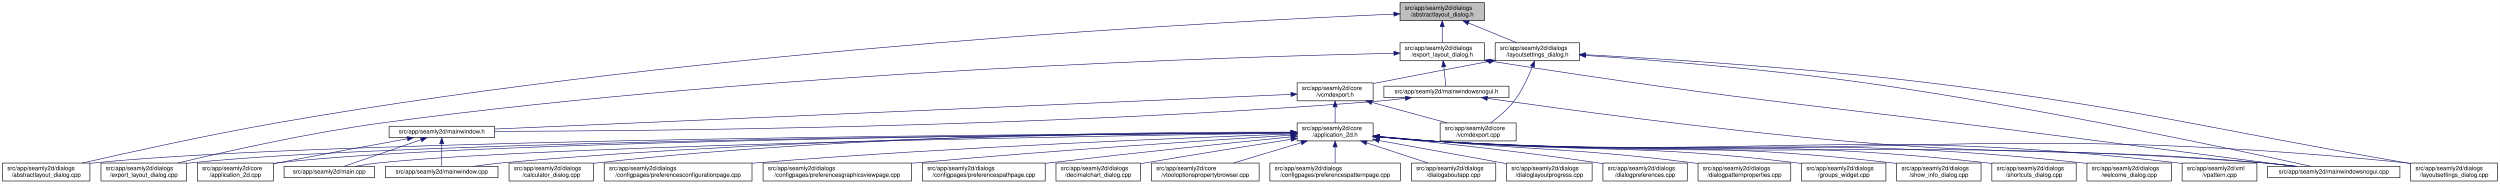
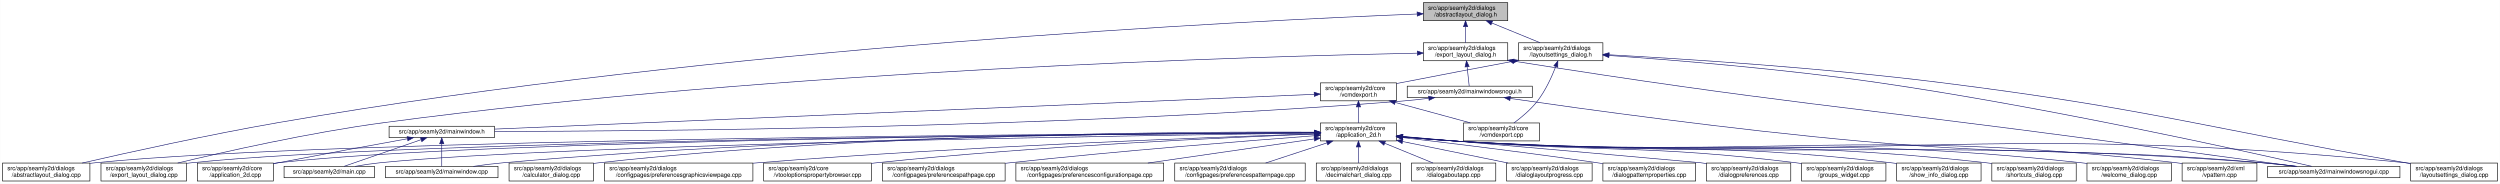
<svg xmlns="http://www.w3.org/2000/svg" xmlns:xlink="http://www.w3.org/1999/xlink" width="4178pt" height="307pt" viewBox="0.00 0.00 4177.50 307.00">
  <g id="graph0" class="graph" transform="scale(1 1) rotate(0) translate(4 303)">
    <polygon fill="white" stroke="transparent" points="-4,4 -4,-303 4173.5,-303 4173.5,4 -4,4" />
    <g id="node1" class="node">
      <g id="a_node1">
        <a xlink:title=" ">
-           <polygon fill="#bfbfbf" stroke="black" points="2335.5,-268.5 2335.5,-298.5 2476.5,-298.5 2476.5,-268.5 2335.5,-268.5" />
-           <text text-anchor="start" x="2343.5" y="-286.5" font-family="Helvetica,sans-Serif" font-size="10.00">src/app/seamly2d/dialogs</text>
-           <text text-anchor="middle" x="2406" y="-275.5" font-family="Helvetica,sans-Serif" font-size="10.00">/abstractlayout_dialog.h</text>
+           <polygon fill="#bfbfbf" stroke="black" points="2374.5,-268.5 2374.5,-298.5 2515.5,-298.5 2515.5,-268.5 2374.5,-268.5" />
+           <text text-anchor="start" x="2382.5" y="-286.5" font-family="Helvetica,sans-Serif" font-size="10.00">src/app/seamly2d/dialogs</text>
+           <text text-anchor="middle" x="2445" y="-275.5" font-family="Helvetica,sans-Serif" font-size="10.00">/abstractlayout_dialog.h</text>
        </a>
      </g>
    </g>
    <g id="node2" class="node">
      <g id="a_node2">
        <a xlink:href="../../dd/db4/abstractlayout__dialog_8cpp.html" target="_top" xlink:title=" ">
          <polygon fill="white" stroke="black" points="0,-0.5 0,-30.5 146,-30.5 146,-0.5 0,-0.5" />
          <text text-anchor="start" x="8" y="-18.5" font-family="Helvetica,sans-Serif" font-size="10.00">src/app/seamly2d/dialogs</text>
          <text text-anchor="middle" x="73" y="-7.5" font-family="Helvetica,sans-Serif" font-size="10.00">/abstractlayout_dialog.cpp</text>
        </a>
      </g>
    </g>
    <g id="edge1" class="edge">
-       <path fill="none" stroke="midnightblue" d="M2325.2,-279.38C2057.62,-268.06 1176.65,-223.11 460,-98 343.66,-77.69 208.96,-47.88 133.08,-30.51" />
-       <polygon fill="midnightblue" stroke="midnightblue" points="2325.08,-282.87 2335.22,-279.8 2325.37,-275.88 2325.08,-282.87" />
+       <path fill="none" stroke="midnightblue" d="M2363.99,-279.57C2092.74,-268.79 1192.27,-225.1 460,-98 343.64,-77.8 208.94,-47.96 133.07,-30.54" />
+       <polygon fill="midnightblue" stroke="midnightblue" points="2364.01,-283.08 2374.14,-279.97 2364.29,-276.08 2364.01,-283.08" />
    </g>
    <g id="node3" class="node">
      <g id="a_node3">
        <a xlink:href="../../d1/d8e/export__layout__dialog_8h.html" target="_top" xlink:title=" ">
-           <polygon fill="white" stroke="black" points="2335.5,-201.5 2335.5,-231.5 2476.5,-231.5 2476.5,-201.5 2335.5,-201.5" />
-           <text text-anchor="start" x="2343.5" y="-219.5" font-family="Helvetica,sans-Serif" font-size="10.00">src/app/seamly2d/dialogs</text>
-           <text text-anchor="middle" x="2406" y="-208.5" font-family="Helvetica,sans-Serif" font-size="10.00">/export_layout_dialog.h</text>
+           <polygon fill="white" stroke="black" points="2374.5,-201.5 2374.5,-231.5 2515.5,-231.5 2515.5,-201.5 2374.5,-201.5" />
+           <text text-anchor="start" x="2382.5" y="-219.5" font-family="Helvetica,sans-Serif" font-size="10.00">src/app/seamly2d/dialogs</text>
+           <text text-anchor="middle" x="2445" y="-208.5" font-family="Helvetica,sans-Serif" font-size="10.00">/export_layout_dialog.h</text>
        </a>
      </g>
    </g>
    <g id="edge2" class="edge">
-       <path fill="none" stroke="midnightblue" d="M2406,-258.11C2406,-249.15 2406,-239.32 2406,-231.58" />
-       <polygon fill="midnightblue" stroke="midnightblue" points="2402.5,-258.4 2406,-268.4 2409.5,-258.4 2402.5,-258.4" />
+       <path fill="none" stroke="midnightblue" d="M2445,-258.11C2445,-249.15 2445,-239.32 2445,-231.58" />
+       <polygon fill="midnightblue" stroke="midnightblue" points="2441.5,-258.4 2445,-268.4 2448.5,-258.4 2441.5,-258.4" />
    </g>
    <g id="node11" class="node">
      <g id="a_node11">
        <a xlink:href="../../d3/dd8/layoutsettings__dialog_8h.html" target="_top" xlink:title=" ">
-           <polygon fill="white" stroke="black" points="2494.5,-201.5 2494.5,-231.5 2635.5,-231.5 2635.5,-201.5 2494.5,-201.5" />
-           <text text-anchor="start" x="2502.5" y="-219.5" font-family="Helvetica,sans-Serif" font-size="10.00">src/app/seamly2d/dialogs</text>
-           <text text-anchor="middle" x="2565" y="-208.5" font-family="Helvetica,sans-Serif" font-size="10.00">/layoutsettings_dialog.h</text>
+           <polygon fill="white" stroke="black" points="2533.5,-201.5 2533.5,-231.5 2674.5,-231.5 2674.5,-201.5 2533.5,-201.5" />
+           <text text-anchor="start" x="2541.5" y="-219.5" font-family="Helvetica,sans-Serif" font-size="10.00">src/app/seamly2d/dialogs</text>
+           <text text-anchor="middle" x="2604" y="-208.5" font-family="Helvetica,sans-Serif" font-size="10.00">/layoutsettings_dialog.h</text>
        </a>
      </g>
    </g>
    <g id="edge11" class="edge">
-       <path fill="none" stroke="midnightblue" d="M2449.92,-264.54C2475.37,-254.14 2506.93,-241.24 2530.57,-231.58" />
-       <polygon fill="midnightblue" stroke="midnightblue" points="2448.43,-261.37 2440.5,-268.4 2451.08,-267.85 2448.43,-261.37" />
+       <path fill="none" stroke="midnightblue" d="M2488.92,-264.54C2514.37,-254.14 2545.93,-241.24 2569.57,-231.58" />
+       <polygon fill="midnightblue" stroke="midnightblue" points="2487.43,-261.37 2479.5,-268.4 2490.08,-267.85 2487.43,-261.37" />
    </g>
    <g id="node4" class="node">
      <g id="a_node4">
        <a xlink:href="../../dd/d54/export__layout__dialog_8cpp.html" target="_top" xlink:title=" ">
          <polygon fill="white" stroke="black" points="164.5,-0.5 164.5,-30.5 307.5,-30.5 307.5,-0.5 164.5,-0.5" />
          <text text-anchor="start" x="172.5" y="-18.5" font-family="Helvetica,sans-Serif" font-size="10.00">src/app/seamly2d/dialogs</text>
          <text text-anchor="middle" x="236" y="-7.5" font-family="Helvetica,sans-Serif" font-size="10.00">/export_layout_dialog.cpp</text>
        </a>
      </g>
    </g>
    <g id="edge3" class="edge">
-       <path fill="none" stroke="midnightblue" d="M2325.16,-213.99C2073.84,-208.46 1284.29,-184.88 637,-98 513.08,-81.37 370.01,-49.08 292.7,-30.53" />
-       <polygon fill="midnightblue" stroke="midnightblue" points="2325.22,-217.49 2335.3,-214.21 2325.38,-210.49 2325.22,-217.49" />
+       <path fill="none" stroke="midnightblue" d="M2364.16,-214.15C2109.27,-209.06 1300.1,-186.52 637,-98 513.07,-81.46 370.01,-49.14 292.7,-30.56" />
+       <polygon fill="midnightblue" stroke="midnightblue" points="2364.37,-217.65 2374.44,-214.35 2364.51,-210.65 2364.37,-217.65" />
    </g>
    <g id="node5" class="node">
      <g id="a_node5">
        <a xlink:href="../../d1/d82/mainwindowsnogui_8h.html" target="_top" xlink:title=" ">
-           <polygon fill="white" stroke="black" points="2308.5,-140 2308.5,-159 2517.5,-159 2517.5,-140 2308.5,-140" />
-           <text text-anchor="middle" x="2413" y="-147" font-family="Helvetica,sans-Serif" font-size="10.00">src/app/seamly2d/mainwindowsnogui.h</text>
+           <polygon fill="white" stroke="black" points="2347.5,-140 2347.5,-159 2556.5,-159 2556.5,-140 2347.5,-140" />
+           <text text-anchor="middle" x="2452" y="-147" font-family="Helvetica,sans-Serif" font-size="10.00">src/app/seamly2d/mainwindowsnogui.h</text>
        </a>
      </g>
    </g>
    <g id="edge4" class="edge">
-       <path fill="none" stroke="midnightblue" d="M2408.61,-191.25C2409.82,-180.02 2411.18,-167.38 2412.06,-159.19" />
-       <polygon fill="midnightblue" stroke="midnightblue" points="2405.11,-191.08 2407.52,-201.4 2412.07,-191.83 2405.11,-191.08" />
+       <path fill="none" stroke="midnightblue" d="M2447.61,-191.25C2448.82,-180.02 2450.18,-167.38 2451.06,-159.19" />
+       <polygon fill="midnightblue" stroke="midnightblue" points="2444.11,-191.08 2446.52,-201.4 2451.07,-191.83 2444.11,-191.08" />
    </g>
    <g id="node10" class="node">
      <g id="a_node10">
        <a xlink:href="../../d8/de8/mainwindowsnogui_8cpp.html" target="_top" xlink:title=" ">
          <polygon fill="white" stroke="black" points="3785.5,-6 3785.5,-25 4006.5,-25 4006.5,-6 3785.5,-6" />
          <text text-anchor="middle" x="3896" y="-13" font-family="Helvetica,sans-Serif" font-size="10.00">src/app/seamly2d/mainwindowsnogui.cpp</text>
        </a>
      </g>
    </g>
    <g id="edge10" class="edge">
-       <path fill="none" stroke="midnightblue" d="M2486.67,-200.78C2938.81,-129.83 3055.49,-125.73 3506,-67 3619.74,-52.17 3752.15,-35.06 3829.75,-25.04" />
-       <polygon fill="midnightblue" stroke="midnightblue" points="2485.94,-197.35 2476.6,-202.36 2487.03,-204.26 2485.94,-197.35" />
+       <path fill="none" stroke="midnightblue" d="M2525.74,-200.76C2965.95,-130.89 3079.53,-125.84 3518,-67 3628.41,-52.18 3756.96,-35.03 3832.12,-25.01" />
+       <polygon fill="midnightblue" stroke="midnightblue" points="2524.93,-197.34 2515.61,-202.37 2526.03,-204.26 2524.93,-197.34" />
    </g>
    <g id="node6" class="node">
      <g id="a_node6">
        <a xlink:href="../../d9/d53/mainwindow_8h.html" target="_top" xlink:title=" ">
          <polygon fill="white" stroke="black" points="646,-73 646,-92 822,-92 822,-73 646,-73" />
          <text text-anchor="middle" x="734" y="-80" font-family="Helvetica,sans-Serif" font-size="10.00">src/app/seamly2d/mainwindow.h</text>
        </a>
      </g>
    </g>
    <g id="edge5" class="edge">
-       <path fill="none" stroke="midnightblue" d="M2344.35,-138.7C2329.43,-136.87 2313.7,-135.17 2299,-134 1738.06,-89.38 1061.03,-83.9 822.41,-83.44" />
-       <polygon fill="midnightblue" stroke="midnightblue" points="2344.17,-142.21 2354.53,-139.99 2345.05,-135.27 2344.17,-142.21" />
+       <path fill="none" stroke="midnightblue" d="M2383.35,-138.7C2368.43,-136.87 2352.71,-135.16 2338,-134 1761.34,-88.35 1064.99,-83.53 822.41,-83.34" />
+       <polygon fill="midnightblue" stroke="midnightblue" points="2383.17,-142.2 2393.53,-139.98 2384.05,-135.26 2383.17,-142.2" />
    </g>
    <g id="edge9" class="edge">
-       <path fill="none" stroke="midnightblue" d="M2481.59,-138.53C2602.44,-121.32 2861.31,-86.07 3081,-67 3389.14,-40.25 3467.84,-57.57 3776,-31 3794.29,-29.42 3814.1,-27.23 3832.25,-25.03" />
-       <polygon fill="midnightblue" stroke="midnightblue" points="2480.79,-135.11 2471.38,-139.99 2481.78,-142.04 2480.79,-135.11" />
+       <path fill="none" stroke="midnightblue" d="M2519.61,-138.48C2638.11,-121.28 2891.16,-86.13 3106,-67 3403.03,-40.55 3478.92,-56.9 3776,-31 3794.29,-29.41 3814.1,-27.21 3832.25,-25" />
+       <polygon fill="midnightblue" stroke="midnightblue" points="2518.99,-135.04 2509.59,-139.94 2519.99,-141.96 2518.99,-135.04" />
    </g>
    <g id="node7" class="node">
      <g id="a_node7">
        <a xlink:href="../../df/d3e/application__2d_8cpp.html" target="_top" xlink:title=" ">
          <polygon fill="white" stroke="black" points="325.5,-0.5 325.5,-30.5 452.5,-30.5 452.5,-0.5 325.5,-0.5" />
          <text text-anchor="start" x="333.5" y="-18.5" font-family="Helvetica,sans-Serif" font-size="10.00">src/app/seamly2d/core</text>
          <text text-anchor="middle" x="389" y="-7.5" font-family="Helvetica,sans-Serif" font-size="10.00">/application_2d.cpp</text>
        </a>
      </g>
    </g>
    <g id="edge6" class="edge">
      <path fill="none" stroke="midnightblue" d="M676.66,-71.16C621.38,-61.14 535.4,-45.37 461,-31 458.25,-30.47 455.43,-29.92 452.59,-29.36" />
      <polygon fill="midnightblue" stroke="midnightblue" points="676.15,-74.63 686.61,-72.97 677.4,-67.74 676.15,-74.63" />
    </g>
    <g id="node8" class="node">
      <g id="a_node8">
        <a xlink:href="../../dc/d14/app_2seamly2d_2main_8cpp.html" target="_top" xlink:title=" ">
          <polygon fill="white" stroke="black" points="470.5,-6 470.5,-25 621.5,-25 621.5,-6 470.5,-6" />
          <text text-anchor="middle" x="546" y="-13" font-family="Helvetica,sans-Serif" font-size="10.00">src/app/seamly2d/main.cpp</text>
        </a>
      </g>
    </g>
    <g id="edge7" class="edge">
      <path fill="none" stroke="midnightblue" d="M699.11,-69.44C661.81,-56.54 603.63,-36.42 570.77,-25.06" />
      <polygon fill="midnightblue" stroke="midnightblue" points="698.44,-72.91 709.04,-72.87 700.73,-66.29 698.44,-72.91" />
    </g>
    <g id="node9" class="node">
      <g id="a_node9">
        <a xlink:href="../../d8/dd9/mainwindow_8cpp.html" target="_top" xlink:title=" ">
          <polygon fill="white" stroke="black" points="640,-6 640,-25 828,-25 828,-6 640,-6" />
          <text text-anchor="middle" x="734" y="-13" font-family="Helvetica,sans-Serif" font-size="10.00">src/app/seamly2d/mainwindow.cpp</text>
        </a>
      </g>
    </g>
    <g id="edge8" class="edge">
      <path fill="none" stroke="midnightblue" d="M734,-62.54C734,-50.17 734,-34.62 734,-25.13" />
      <polygon fill="midnightblue" stroke="midnightblue" points="730.5,-62.73 734,-72.73 737.5,-62.73 730.5,-62.73" />
    </g>
    <g id="edge41" class="edge">
-       <path fill="none" stroke="midnightblue" d="M2645.69,-210.39C2752.15,-203.1 2945.21,-188 3109,-165 3398.84,-124.29 3744.14,-50.13 3857.72,-25.05" />
-       <polygon fill="midnightblue" stroke="midnightblue" points="2645.41,-206.9 2635.67,-211.07 2645.88,-213.88 2645.41,-206.9" />
+       <path fill="none" stroke="midnightblue" d="M2684.69,-210.27C2788.84,-202.95 2975.53,-187.94 3134,-165 3414.79,-124.36 3749.02,-50.15 3858.95,-25.05" />
+       <polygon fill="midnightblue" stroke="midnightblue" points="2684.29,-206.79 2674.56,-210.97 2684.78,-213.77 2684.29,-206.79" />
    </g>
    <g id="node12" class="node">
      <g id="a_node12">
        <a xlink:href="../../dd/d57/vcmdexport_8h.html" target="_top" xlink:title=" ">
-           <polygon fill="white" stroke="black" points="2163.5,-134.5 2163.5,-164.5 2290.5,-164.5 2290.5,-134.5 2163.5,-134.5" />
-           <text text-anchor="start" x="2171.5" y="-152.5" font-family="Helvetica,sans-Serif" font-size="10.00">src/app/seamly2d/core</text>
-           <text text-anchor="middle" x="2227" y="-141.5" font-family="Helvetica,sans-Serif" font-size="10.00">/vcmdexport.h</text>
+           <polygon fill="white" stroke="black" points="2202.5,-134.5 2202.5,-164.5 2329.5,-164.5 2329.5,-134.5 2202.5,-134.5" />
+           <text text-anchor="start" x="2210.5" y="-152.5" font-family="Helvetica,sans-Serif" font-size="10.00">src/app/seamly2d/core</text>
+           <text text-anchor="middle" x="2266" y="-141.5" font-family="Helvetica,sans-Serif" font-size="10.00">/vcmdexport.h</text>
        </a>
      </g>
    </g>
    <g id="edge12" class="edge">
-       <path fill="none" stroke="midnightblue" d="M2484.42,-200.44C2431.65,-190.52 2361.19,-177.17 2299,-165 2296.25,-164.46 2293.44,-163.91 2290.6,-163.35" />
-       <polygon fill="midnightblue" stroke="midnightblue" points="2483.92,-203.91 2494.39,-202.32 2485.21,-197.03 2483.92,-203.91" />
-     </g>
-     <g id="node26" class="node">
-       <g id="a_node26">
+       <path fill="none" stroke="midnightblue" d="M2523.42,-200.44C2470.65,-190.52 2400.19,-177.17 2338,-165 2335.25,-164.46 2332.44,-163.91 2329.6,-163.35" />
+       <polygon fill="midnightblue" stroke="midnightblue" points="2522.92,-203.91 2533.39,-202.32 2524.21,-197.03 2522.92,-203.91" />
+     </g>
+     <g id="node25" class="node">
+       <g id="a_node25">
        <a xlink:href="../../d0/dfa/layoutsettings__dialog_8cpp.html" target="_top" xlink:title=" ">
          <polygon fill="white" stroke="black" points="4024.5,-0.5 4024.5,-30.5 4169.5,-30.5 4169.5,-0.5 4024.5,-0.5" />
          <text text-anchor="start" x="4032.5" y="-18.5" font-family="Helvetica,sans-Serif" font-size="10.00">src/app/seamly2d/dialogs</text>
          <text text-anchor="middle" x="4097" y="-7.5" font-family="Helvetica,sans-Serif" font-size="10.00">/layoutsettings_dialog.cpp</text>
        </a>
      </g>
    </g>
    <g id="edge40" class="edge">
-       <path fill="none" stroke="midnightblue" d="M2645.63,-211.55C2768.87,-204.98 3011.34,-190.03 3216,-165 3573.84,-121.24 3660.78,-92.54 4016,-31 4018.67,-30.54 4021.4,-30.06 4024.15,-29.58" />
-       <polygon fill="midnightblue" stroke="midnightblue" points="2645.33,-208.06 2635.53,-212.08 2645.7,-215.05 2645.33,-208.06" />
+       <path fill="none" stroke="midnightblue" d="M2684.97,-211.44C2805.89,-204.83 3040.69,-189.93 3239,-165 3586.69,-121.29 3670.86,-91.65 4016,-31 4018.67,-30.53 4021.4,-30.05 4024.15,-29.56" />
+       <polygon fill="midnightblue" stroke="midnightblue" points="2684.49,-207.96 2674.69,-211.99 2684.86,-214.95 2684.49,-207.96" />
    </g>
    <g id="node31" class="node">
      <g id="a_node31">
        <a xlink:href="../../df/d9b/vcmdexport_8cpp.html" target="_top" xlink:title=" ">
-           <polygon fill="white" stroke="black" points="2402.5,-67.5 2402.5,-97.5 2529.5,-97.5 2529.5,-67.5 2402.5,-67.5" />
-           <text text-anchor="start" x="2410.5" y="-85.5" font-family="Helvetica,sans-Serif" font-size="10.00">src/app/seamly2d/core</text>
-           <text text-anchor="middle" x="2466" y="-74.5" font-family="Helvetica,sans-Serif" font-size="10.00">/vcmdexport.cpp</text>
+           <polygon fill="white" stroke="black" points="2441.5,-67.5 2441.5,-97.5 2568.5,-97.5 2568.5,-67.5 2441.5,-67.5" />
+           <text text-anchor="start" x="2449.5" y="-85.5" font-family="Helvetica,sans-Serif" font-size="10.00">src/app/seamly2d/core</text>
+           <text text-anchor="middle" x="2505" y="-74.5" font-family="Helvetica,sans-Serif" font-size="10.00">/vcmdexport.cpp</text>
        </a>
      </g>
    </g>
    <g id="edge39" class="edge">
-       <path fill="none" stroke="midnightblue" d="M2556.63,-191.45C2549.96,-174.37 2539.52,-151.46 2526,-134 2515,-119.79 2499.39,-106.81 2486.85,-97.56" />
-       <polygon fill="midnightblue" stroke="midnightblue" points="2553.5,-193.08 2560.28,-201.23 2560.06,-190.63 2553.5,-193.08" />
+       <path fill="none" stroke="midnightblue" d="M2595.63,-191.45C2588.96,-174.37 2578.52,-151.46 2565,-134 2554,-119.79 2538.39,-106.81 2525.85,-97.56" />
+       <polygon fill="midnightblue" stroke="midnightblue" points="2592.5,-193.08 2599.28,-201.23 2599.06,-190.63 2592.5,-193.08" />
    </g>
    <g id="edge38" class="edge">
-       <path fill="none" stroke="midnightblue" d="M2153.28,-145.29C1903.9,-134.43 1092.39,-99.1 822.33,-87.35" />
-       <polygon fill="midnightblue" stroke="midnightblue" points="2153.18,-148.79 2163.33,-145.73 2153.49,-141.8 2153.18,-148.79" />
+       <path fill="none" stroke="midnightblue" d="M2191.87,-145.35C1937.08,-134.54 1097.9,-98.94 822.45,-87.25" />
+       <polygon fill="midnightblue" stroke="midnightblue" points="2191.98,-148.86 2202.12,-145.79 2192.28,-141.87 2191.98,-148.86" />
    </g>
    <g id="node13" class="node">
      <g id="a_node13">
        <a xlink:href="../../d7/d61/application__2d_8h.html" target="_top" xlink:title=" ">
-           <polygon fill="white" stroke="black" points="2163.5,-67.5 2163.5,-97.5 2290.5,-97.5 2290.5,-67.5 2163.5,-67.5" />
-           <text text-anchor="start" x="2171.5" y="-85.5" font-family="Helvetica,sans-Serif" font-size="10.00">src/app/seamly2d/core</text>
-           <text text-anchor="middle" x="2227" y="-74.5" font-family="Helvetica,sans-Serif" font-size="10.00">/application_2d.h</text>
+           <polygon fill="white" stroke="black" points="2202.5,-67.5 2202.5,-97.5 2329.5,-97.5 2329.5,-67.5 2202.5,-67.5" />
+           <text text-anchor="start" x="2210.5" y="-85.5" font-family="Helvetica,sans-Serif" font-size="10.00">src/app/seamly2d/core</text>
+           <text text-anchor="middle" x="2266" y="-74.5" font-family="Helvetica,sans-Serif" font-size="10.00">/application_2d.h</text>
        </a>
      </g>
    </g>
    <g id="edge13" class="edge">
-       <path fill="none" stroke="midnightblue" d="M2227,-124.11C2227,-115.15 2227,-105.32 2227,-97.58" />
-       <polygon fill="midnightblue" stroke="midnightblue" points="2223.5,-124.4 2227,-134.4 2230.5,-124.4 2223.5,-124.4" />
+       <path fill="none" stroke="midnightblue" d="M2266,-124.11C2266,-115.15 2266,-105.32 2266,-97.58" />
+       <polygon fill="midnightblue" stroke="midnightblue" points="2262.5,-124.4 2266,-134.4 2269.5,-124.4 2262.5,-124.4" />
    </g>
    <g id="edge37" class="edge">
-       <path fill="none" stroke="midnightblue" d="M2288.22,-131.85C2327.19,-121.25 2377.1,-107.68 2414.12,-97.61" />
-       <polygon fill="midnightblue" stroke="midnightblue" points="2287.3,-128.47 2278.57,-134.48 2289.13,-135.23 2287.3,-128.47" />
+       <path fill="none" stroke="midnightblue" d="M2327.22,-131.85C2366.19,-121.25 2416.1,-107.68 2453.12,-97.61" />
+       <polygon fill="midnightblue" stroke="midnightblue" points="2326.3,-128.47 2317.57,-134.48 2328.13,-135.23 2326.3,-128.47" />
+     </g>
+     <g id="edge15" class="edge">
+       <path fill="none" stroke="midnightblue" d="M2192.06,-81.23C1866.93,-79.82 562.55,-71.67 155,-31 152.12,-30.71 149.19,-30.38 146.24,-30.02" />
+       <polygon fill="midnightblue" stroke="midnightblue" points="2192.28,-84.73 2202.3,-81.27 2192.31,-77.73 2192.28,-84.73" />
+     </g>
+     <g id="edge27" class="edge">
+       <path fill="none" stroke="midnightblue" d="M2192.16,-81.1C1882.85,-79.21 690.1,-69.52 316,-31 313.33,-30.73 310.62,-30.41 307.88,-30.07" />
+       <polygon fill="midnightblue" stroke="midnightblue" points="2192.34,-84.61 2202.36,-81.17 2192.38,-77.61 2192.34,-84.61" />
    </g>
    <g id="edge14" class="edge">
-       <path fill="none" stroke="midnightblue" d="M2153.36,-81.19C1832.47,-79.63 554.58,-70.97 155,-31 152.12,-30.71 149.19,-30.38 146.24,-30.01" />
-       <polygon fill="midnightblue" stroke="midnightblue" points="2153.45,-84.69 2163.47,-81.24 2153.49,-77.69 2153.45,-84.69" />
-     </g>
-     <g id="edge27" class="edge">
-       <path fill="none" stroke="midnightblue" d="M2153.11,-81.06C1847.61,-79 682,-68.78 316,-31 313.33,-30.72 310.62,-30.41 307.88,-30.06" />
-       <polygon fill="midnightblue" stroke="midnightblue" points="2153.17,-84.56 2163.19,-81.13 2153.21,-77.56 2153.17,-84.56" />
-     </g>
-     <g id="edge23" class="edge">
-       <path fill="none" stroke="midnightblue" d="M2153.04,-81.06C1862.2,-79.08 796.64,-69.31 461,-31 458.21,-30.68 455.37,-30.31 452.51,-29.9" />
-       <polygon fill="midnightblue" stroke="midnightblue" points="2153.45,-84.57 2163.47,-81.13 2153.49,-77.57 2153.45,-84.57" />
-     </g>
-     <g id="edge31" class="edge">
-       <path fill="none" stroke="midnightblue" d="M2153.01,-80.51C1880.37,-76.65 932.09,-61.3 631,-31 617.3,-29.62 602.46,-27.36 589.09,-25.03" />
-       <polygon fill="midnightblue" stroke="midnightblue" points="2153.14,-84.01 2163.19,-80.65 2153.24,-77.01 2153.14,-84.01" />
-     </g>
-     <g id="edge36" class="edge">
-       <path fill="none" stroke="midnightblue" d="M2153.3,-81.5C1945.75,-80.94 1338.78,-75.31 837,-31 820.63,-29.55 802.88,-27.3 786.81,-25" />
-       <polygon fill="midnightblue" stroke="midnightblue" points="2153.46,-85.01 2163.47,-81.53 2153.48,-78.01 2153.46,-85.01" />
+       <path fill="none" stroke="midnightblue" d="M2192.34,-81.12C1897.89,-79.33 804.81,-70.14 461,-31 458.21,-30.68 455.37,-30.31 452.51,-29.9" />
+       <polygon fill="midnightblue" stroke="midnightblue" points="2192.45,-84.62 2202.48,-81.18 2192.5,-77.62 2192.45,-84.62" />
+     </g>
+     <g id="edge33" class="edge">
+       <path fill="none" stroke="midnightblue" d="M2192.09,-80.57C1915.3,-76.9 940.15,-61.99 631,-31 617.3,-29.63 602.46,-27.37 589.08,-25.04" />
+       <polygon fill="midnightblue" stroke="midnightblue" points="2192.37,-84.08 2202.42,-80.71 2192.46,-77.08 2192.37,-84.08" />
+     </g>
+     <g id="edge35" class="edge">
+       <path fill="none" stroke="midnightblue" d="M2192.43,-81.61C1981.16,-81.34 1354.64,-76.46 837,-31 820.63,-29.56 802.88,-27.31 786.81,-25.01" />
+       <polygon fill="midnightblue" stroke="midnightblue" points="2192.47,-85.11 2202.47,-81.62 2192.47,-78.11 2192.47,-85.11" />
    </g>
    <g id="edge34" class="edge">
-       <path fill="none" stroke="midnightblue" d="M2300.76,-74.08C2329.51,-71.45 2362.77,-68.71 2393,-67 3006.89,-32.23 3162.77,-75.93 3776,-31 3795.15,-29.6 3815.94,-27.34 3834.75,-25.03" />
-       <polygon fill="midnightblue" stroke="midnightblue" points="2300.42,-70.6 2290.78,-75.01 2301.07,-77.57 2300.42,-70.6" />
+       <path fill="none" stroke="midnightblue" d="M2339.76,-74.1C2368.51,-71.46 2401.77,-68.72 2432,-67 3028.58,-32.99 3180.07,-74.89 3776,-31 3795.15,-29.59 3815.94,-27.34 3834.75,-25.02" />
+       <polygon fill="midnightblue" stroke="midnightblue" points="2339.42,-70.61 2329.79,-75.02 2340.07,-77.58 2339.42,-70.61" />
    </g>
    <g id="node14" class="node">
      <g id="a_node14">
        <a xlink:href="../../d7/dfa/calculator__dialog_8cpp.html" target="_top" xlink:title=" ">
          <polygon fill="white" stroke="black" points="846.5,-0.5 846.5,-30.5 987.5,-30.5 987.5,-0.5 846.5,-0.5" />
          <text text-anchor="start" x="854.5" y="-18.5" font-family="Helvetica,sans-Serif" font-size="10.00">src/app/seamly2d/dialogs</text>
          <text text-anchor="middle" x="917" y="-7.5" font-family="Helvetica,sans-Serif" font-size="10.00">/calculator_dialog.cpp</text>
        </a>
      </g>
    </g>
-     <g id="edge15" class="edge">
-       <path fill="none" stroke="midnightblue" d="M2153.1,-82.08C1961.42,-82.8 1432.77,-79.8 996,-31 993.23,-30.69 990.41,-30.34 987.56,-29.96" />
-       <polygon fill="midnightblue" stroke="midnightblue" points="2153.35,-85.58 2163.34,-82.03 2153.32,-78.58 2153.35,-85.58" />
+     <g id="edge16" class="edge">
+       <path fill="none" stroke="midnightblue" d="M2192.23,-82.15C1996.7,-83.1 1449.16,-80.73 997,-31 993.91,-30.66 990.77,-30.27 987.59,-29.85" />
+       <polygon fill="midnightblue" stroke="midnightblue" points="2192.41,-85.65 2202.39,-82.1 2192.37,-78.65 2192.41,-85.65" />
    </g>
    <g id="node15" class="node">
      <g id="a_node15">
-         <a xlink:href="../../d2/d2d/preferencesconfigurationpage_8cpp.html" target="_top" xlink:title=" ">
-           <polygon fill="white" stroke="black" points="1005.5,-0.5 1005.5,-30.5 1252.5,-30.5 1252.5,-0.5 1005.5,-0.5" />
-           <text text-anchor="start" x="1013.5" y="-18.5" font-family="Helvetica,sans-Serif" font-size="10.00">src/app/seamly2d/dialogs</text>
-           <text text-anchor="middle" x="1129" y="-7.5" font-family="Helvetica,sans-Serif" font-size="10.00">/configpages/preferencesconfigurationpage.cpp</text>
-         </a>
-       </g>
-     </g>
-     <g id="edge16" class="edge">
-       <path fill="none" stroke="midnightblue" d="M2153.1,-79.05C1991.36,-73.38 1593.96,-57.76 1262,-31 1258.87,-30.75 1255.71,-30.48 1252.52,-30.21" />
-       <polygon fill="midnightblue" stroke="midnightblue" points="2153.29,-82.56 2163.41,-79.41 2153.53,-75.57 2153.29,-82.56" />
+         <a xlink:href="../../d9/d70/preferencesgraphicsviewpage_8cpp.html" target="_top" xlink:title=" ">
+           <polygon fill="white" stroke="black" points="1006,-0.5 1006,-30.5 1254,-30.5 1254,-0.5 1006,-0.5" />
+           <text text-anchor="start" x="1014" y="-18.5" font-family="Helvetica,sans-Serif" font-size="10.00">src/app/seamly2d/dialogs</text>
+           <text text-anchor="middle" x="1130" y="-7.5" font-family="Helvetica,sans-Serif" font-size="10.00">/configpages/preferencesgraphicsviewpage.cpp</text>
+         </a>
+       </g>
+     </g>
+     <g id="edge17" class="edge">
+       <path fill="none" stroke="midnightblue" d="M2192.15,-79.26C2025.98,-73.88 1610.07,-58.63 1263,-31 1260.11,-30.77 1257.18,-30.53 1254.22,-30.27" />
+       <polygon fill="midnightblue" stroke="midnightblue" points="2192.15,-82.76 2202.26,-79.58 2192.37,-75.76 2192.15,-82.76" />
    </g>
    <g id="node16" class="node">
      <g id="a_node16">
-         <a xlink:href="../../d9/d70/preferencesgraphicsviewpage_8cpp.html" target="_top" xlink:title=" ">
-           <polygon fill="white" stroke="black" points="1271,-0.5 1271,-30.5 1519,-30.5 1519,-0.5 1271,-0.5" />
-           <text text-anchor="start" x="1279" y="-18.5" font-family="Helvetica,sans-Serif" font-size="10.00">src/app/seamly2d/dialogs</text>
-           <text text-anchor="middle" x="1395" y="-7.5" font-family="Helvetica,sans-Serif" font-size="10.00">/configpages/preferencesgraphicsviewpage.cpp</text>
-         </a>
-       </g>
-     </g>
-     <g id="edge17" class="edge">
-       <path fill="none" stroke="midnightblue" d="M2153.28,-77.06C2025.74,-69.18 1755.7,-51.63 1528,-31 1525.11,-30.74 1522.18,-30.47 1519.23,-30.19" />
-       <polygon fill="midnightblue" stroke="midnightblue" points="2153.13,-80.56 2163.33,-77.68 2153.56,-73.57 2153.13,-80.56" />
+         <a xlink:href="../../d2/d00/vtooloptionspropertybrowser_8cpp.html" target="_top" xlink:title=" ">
+           <polygon fill="white" stroke="black" points="1272,-0.5 1272,-30.5 1452,-30.5 1452,-0.5 1272,-0.5" />
+           <text text-anchor="start" x="1280" y="-18.5" font-family="Helvetica,sans-Serif" font-size="10.00">src/app/seamly2d/core</text>
+           <text text-anchor="middle" x="1362" y="-7.5" font-family="Helvetica,sans-Serif" font-size="10.00">/vtooloptionspropertybrowser.cpp</text>
+         </a>
+       </g>
+     </g>
+     <g id="edge18" class="edge">
+       <path fill="none" stroke="midnightblue" d="M2192.13,-78.91C2050.18,-73.49 1729.52,-59.04 1461,-31 1458.06,-30.69 1455.08,-30.36 1452.07,-30.01" />
+       <polygon fill="midnightblue" stroke="midnightblue" points="2192.33,-82.42 2202.45,-79.3 2192.59,-75.43 2192.33,-82.42" />
    </g>
    <g id="node17" class="node">
      <g id="a_node17">
        <a xlink:href="../../dc/d20/preferencespathpage_8cpp.html" target="_top" xlink:title=" ">
-           <polygon fill="white" stroke="black" points="1537.5,-0.5 1537.5,-30.5 1742.5,-30.5 1742.5,-0.5 1537.5,-0.5" />
-           <text text-anchor="start" x="1545.5" y="-18.5" font-family="Helvetica,sans-Serif" font-size="10.00">src/app/seamly2d/dialogs</text>
-           <text text-anchor="middle" x="1640" y="-7.5" font-family="Helvetica,sans-Serif" font-size="10.00">/configpages/preferencespathpage.cpp</text>
-         </a>
-       </g>
-     </g>
-     <g id="edge18" class="edge">
-       <path fill="none" stroke="midnightblue" d="M2153.21,-74.23C2059.59,-64.88 1893.19,-47.83 1751,-31 1748.2,-30.67 1745.36,-30.33 1742.5,-29.98" />
-       <polygon fill="midnightblue" stroke="midnightblue" points="2153.13,-77.74 2163.43,-75.25 2153.82,-70.77 2153.13,-77.74" />
+           <polygon fill="white" stroke="black" points="1470.5,-0.5 1470.5,-30.5 1675.5,-30.5 1675.5,-0.5 1470.5,-0.5" />
+           <text text-anchor="start" x="1478.5" y="-18.5" font-family="Helvetica,sans-Serif" font-size="10.00">src/app/seamly2d/dialogs</text>
+           <text text-anchor="middle" x="1573" y="-7.5" font-family="Helvetica,sans-Serif" font-size="10.00">/configpages/preferencespathpage.cpp</text>
+         </a>
+       </g>
+     </g>
+     <g id="edge19" class="edge">
+       <path fill="none" stroke="midnightblue" d="M2192.13,-76.12C2081.52,-67.84 1866.35,-50.81 1684,-31 1681.3,-30.71 1678.55,-30.4 1675.79,-30.09" />
+       <polygon fill="midnightblue" stroke="midnightblue" points="2191.95,-79.62 2202.18,-76.87 2192.47,-72.64 2191.95,-79.62" />
    </g>
    <g id="node18" class="node">
      <g id="a_node18">
-         <a xlink:href="../../dd/dc2/decimalchart__dialog_8cpp.html" target="_top" xlink:title=" ">
-           <polygon fill="white" stroke="black" points="1760.5,-0.5 1760.5,-30.5 1901.5,-30.5 1901.5,-0.5 1760.5,-0.5" />
-           <text text-anchor="start" x="1768.5" y="-18.5" font-family="Helvetica,sans-Serif" font-size="10.00">src/app/seamly2d/dialogs</text>
-           <text text-anchor="middle" x="1831" y="-7.5" font-family="Helvetica,sans-Serif" font-size="10.00">/decimalchart_dialog.cpp</text>
-         </a>
-       </g>
-     </g>
-     <g id="edge19" class="edge">
-       <path fill="none" stroke="midnightblue" d="M2153.37,-70.18C2089.28,-60.22 1993.92,-45.14 1911,-31 1907.94,-30.48 1904.81,-29.94 1901.66,-29.39" />
-       <polygon fill="midnightblue" stroke="midnightblue" points="2152.97,-73.66 2163.38,-71.73 2154.04,-66.74 2152.97,-73.66" />
+         <a xlink:href="../../d2/d2d/preferencesconfigurationpage_8cpp.html" target="_top" xlink:title=" ">
+           <polygon fill="white" stroke="black" points="1693.5,-0.5 1693.5,-30.5 1940.5,-30.5 1940.5,-0.5 1693.5,-0.5" />
+           <text text-anchor="start" x="1701.5" y="-18.5" font-family="Helvetica,sans-Serif" font-size="10.00">src/app/seamly2d/dialogs</text>
+           <text text-anchor="middle" x="1817" y="-7.5" font-family="Helvetica,sans-Serif" font-size="10.00">/configpages/preferencesconfigurationpage.cpp</text>
+         </a>
+       </g>
+     </g>
+     <g id="edge20" class="edge">
+       <path fill="none" stroke="midnightblue" d="M2192.18,-70.81C2116.24,-59.82 1997.58,-42.64 1914.08,-30.55" />
+       <polygon fill="midnightblue" stroke="midnightblue" points="2191.75,-74.29 2202.15,-72.26 2192.75,-67.36 2191.75,-74.29" />
    </g>
    <g id="node19" class="node">
      <g id="a_node19">
-         <a xlink:href="../../d2/d00/vtooloptionspropertybrowser_8cpp.html" target="_top" xlink:title=" ">
-           <polygon fill="white" stroke="black" points="1920,-0.5 1920,-30.5 2100,-30.5 2100,-0.5 1920,-0.5" />
-           <text text-anchor="start" x="1928" y="-18.5" font-family="Helvetica,sans-Serif" font-size="10.00">src/app/seamly2d/core</text>
-           <text text-anchor="middle" x="2010" y="-7.5" font-family="Helvetica,sans-Serif" font-size="10.00">/vtooloptionspropertybrowser.cpp</text>
-         </a>
-       </g>
-     </g>
-     <g id="edge20" class="edge">
-       <path fill="none" stroke="midnightblue" d="M2170.51,-64.58C2135.27,-54.02 2090.43,-40.59 2057.11,-30.61" />
-       <polygon fill="midnightblue" stroke="midnightblue" points="2169.6,-67.96 2180.18,-67.48 2171.61,-61.25 2169.6,-67.96" />
+         <a xlink:href="../../dc/d63/preferencespatternpage_8cpp.html" target="_top" xlink:title=" ">
+           <polygon fill="white" stroke="black" points="1959,-0.5 1959,-30.5 2177,-30.5 2177,-0.5 1959,-0.5" />
+           <text text-anchor="start" x="1967" y="-18.5" font-family="Helvetica,sans-Serif" font-size="10.00">src/app/seamly2d/dialogs</text>
+           <text text-anchor="middle" x="2068" y="-7.5" font-family="Helvetica,sans-Serif" font-size="10.00">/configpages/preferencespatternpage.cpp</text>
+         </a>
+       </g>
+     </g>
+     <g id="edge21" class="edge">
+       <path fill="none" stroke="midnightblue" d="M2213.39,-64.23C2181.36,-53.71 2140.96,-40.45 2110.88,-30.58" />
+       <polygon fill="midnightblue" stroke="midnightblue" points="2212.44,-67.6 2223.04,-67.4 2214.63,-60.95 2212.44,-67.6" />
    </g>
    <g id="node20" class="node">
      <g id="a_node20">
-         <a xlink:href="../../dc/d63/preferencespatternpage_8cpp.html" target="_top" xlink:title=" ">
-           <polygon fill="white" stroke="black" points="2118,-0.5 2118,-30.5 2336,-30.5 2336,-0.5 2118,-0.5" />
-           <text text-anchor="start" x="2126" y="-18.5" font-family="Helvetica,sans-Serif" font-size="10.00">src/app/seamly2d/dialogs</text>
-           <text text-anchor="middle" x="2227" y="-7.5" font-family="Helvetica,sans-Serif" font-size="10.00">/configpages/preferencespatternpage.cpp</text>
-         </a>
-       </g>
-     </g>
-     <g id="edge21" class="edge">
-       <path fill="none" stroke="midnightblue" d="M2227,-57.11C2227,-48.15 2227,-38.32 2227,-30.58" />
-       <polygon fill="midnightblue" stroke="midnightblue" points="2223.5,-57.4 2227,-67.4 2230.5,-57.4 2223.5,-57.4" />
+         <a xlink:href="../../dd/dc2/decimalchart__dialog_8cpp.html" target="_top" xlink:title=" ">
+           <polygon fill="white" stroke="black" points="2195.5,-0.5 2195.5,-30.5 2336.5,-30.5 2336.5,-0.5 2195.5,-0.5" />
+           <text text-anchor="start" x="2203.5" y="-18.5" font-family="Helvetica,sans-Serif" font-size="10.00">src/app/seamly2d/dialogs</text>
+           <text text-anchor="middle" x="2266" y="-7.5" font-family="Helvetica,sans-Serif" font-size="10.00">/decimalchart_dialog.cpp</text>
+         </a>
+       </g>
+     </g>
+     <g id="edge22" class="edge">
+       <path fill="none" stroke="midnightblue" d="M2266,-57.11C2266,-48.15 2266,-38.32 2266,-30.58" />
+       <polygon fill="midnightblue" stroke="midnightblue" points="2262.5,-57.4 2266,-67.4 2269.5,-57.4 2262.5,-57.4" />
    </g>
    <g id="node21" class="node">
      <g id="a_node21">
        <a xlink:href="../../dd/d64/dialogaboutapp_8cpp.html" target="_top" xlink:title=" ">
          <polygon fill="white" stroke="black" points="2354.5,-0.5 2354.5,-30.5 2495.5,-30.5 2495.5,-0.5 2354.5,-0.5" />
          <text text-anchor="start" x="2362.5" y="-18.5" font-family="Helvetica,sans-Serif" font-size="10.00">src/app/seamly2d/dialogs</text>
          <text text-anchor="middle" x="2425" y="-7.5" font-family="Helvetica,sans-Serif" font-size="10.00">/dialogaboutapp.cpp</text>
        </a>
      </g>
    </g>
-     <g id="edge22" class="edge">
-       <path fill="none" stroke="midnightblue" d="M2279.61,-64.23C2311.64,-53.71 2352.04,-40.45 2382.12,-30.58" />
-       <polygon fill="midnightblue" stroke="midnightblue" points="2278.37,-60.95 2269.96,-67.4 2280.56,-67.6 2278.37,-60.95" />
+     <g id="edge23" class="edge">
+       <path fill="none" stroke="midnightblue" d="M2309.92,-63.54C2335.37,-53.14 2366.93,-40.24 2390.57,-30.58" />
+       <polygon fill="midnightblue" stroke="midnightblue" points="2308.43,-60.37 2300.5,-67.4 2311.08,-66.85 2308.43,-60.37" />
    </g>
    <g id="node22" class="node">
      <g id="a_node22">
        <a xlink:href="../../d6/d89/dialoglayoutprogress_8cpp.html" target="_top" xlink:title=" ">
          <polygon fill="white" stroke="black" points="2513.5,-0.5 2513.5,-30.5 2656.5,-30.5 2656.5,-0.5 2513.5,-0.5" />
          <text text-anchor="start" x="2521.5" y="-18.5" font-family="Helvetica,sans-Serif" font-size="10.00">src/app/seamly2d/dialogs</text>
          <text text-anchor="middle" x="2585" y="-7.5" font-family="Helvetica,sans-Serif" font-size="10.00">/dialoglayoutprogress.cpp</text>
        </a>
      </g>
    </g>
    <g id="edge24" class="edge">
-       <path fill="none" stroke="midnightblue" d="M2300.74,-68.11C2363.04,-56.8 2451.71,-40.7 2513.4,-29.5" />
-       <polygon fill="midnightblue" stroke="midnightblue" points="2299.8,-64.72 2290.59,-69.95 2301.06,-71.61 2299.8,-64.72" />
+       <path fill="none" stroke="midnightblue" d="M2339.82,-66.46C2392.95,-55.63 2464.11,-41.13 2516.07,-30.54" />
+       <polygon fill="midnightblue" stroke="midnightblue" points="2338.89,-63.08 2329.79,-68.5 2340.29,-69.94 2338.89,-63.08" />
    </g>
    <g id="node23" class="node">
      <g id="a_node23">
-         <a xlink:href="../../d5/dc5/dialogpreferences_8cpp.html" target="_top" xlink:title=" ">
-           <polygon fill="white" stroke="black" points="2674.5,-0.5 2674.5,-30.5 2815.5,-30.5 2815.5,-0.5 2674.5,-0.5" />
+         <a xlink:href="../../d5/d18/dialogpatternproperties_8cpp.html" target="_top" xlink:title=" ">
+           <polygon fill="white" stroke="black" points="2674.5,-0.5 2674.5,-30.5 2829.5,-30.5 2829.5,-0.5 2674.5,-0.5" />
          <text text-anchor="start" x="2682.5" y="-18.5" font-family="Helvetica,sans-Serif" font-size="10.00">src/app/seamly2d/dialogs</text>
-           <text text-anchor="middle" x="2745" y="-7.5" font-family="Helvetica,sans-Serif" font-size="10.00">/dialogpreferences.cpp</text>
+           <text text-anchor="middle" x="2752" y="-7.5" font-family="Helvetica,sans-Serif" font-size="10.00">/dialogpatternproperties.cpp</text>
        </a>
      </g>
    </g>
    <g id="edge25" class="edge">
-       <path fill="none" stroke="midnightblue" d="M2300.7,-74.47C2387.89,-65.81 2537.36,-49.91 2665,-31 2668.07,-30.55 2671.21,-30.06 2674.37,-29.56" />
-       <polygon fill="midnightblue" stroke="midnightblue" points="2300.24,-71 2290.64,-75.46 2300.93,-77.96 2300.24,-71" />
+       <path fill="none" stroke="midnightblue" d="M2339.68,-73.05C2419.84,-63.66 2551.71,-47.6 2665,-31 2668.03,-30.56 2671.12,-30.09 2674.24,-29.62" />
+       <polygon fill="midnightblue" stroke="midnightblue" points="2339.21,-69.58 2329.68,-74.22 2340.02,-76.54 2339.21,-69.58" />
    </g>
    <g id="node24" class="node">
      <g id="a_node24">
-         <a xlink:href="../../d5/d18/dialogpatternproperties_8cpp.html" target="_top" xlink:title=" ">
-           <polygon fill="white" stroke="black" points="2833.5,-0.5 2833.5,-30.5 2988.5,-30.5 2988.5,-0.5 2833.5,-0.5" />
-           <text text-anchor="start" x="2841.5" y="-18.5" font-family="Helvetica,sans-Serif" font-size="10.00">src/app/seamly2d/dialogs</text>
-           <text text-anchor="middle" x="2911" y="-7.5" font-family="Helvetica,sans-Serif" font-size="10.00">/dialogpatternproperties.cpp</text>
+         <a xlink:href="../../d5/dc5/dialogpreferences_8cpp.html" target="_top" xlink:title=" ">
+           <polygon fill="white" stroke="black" points="2847.5,-0.5 2847.5,-30.5 2988.5,-30.5 2988.5,-0.5 2847.5,-0.5" />
+           <text text-anchor="start" x="2855.5" y="-18.5" font-family="Helvetica,sans-Serif" font-size="10.00">src/app/seamly2d/dialogs</text>
+           <text text-anchor="middle" x="2918" y="-7.5" font-family="Helvetica,sans-Serif" font-size="10.00">/dialogpreferences.cpp</text>
        </a>
      </g>
    </g>
    <g id="edge26" class="edge">
-       <path fill="none" stroke="midnightblue" d="M2300.82,-74.99C2329.59,-72.47 2362.83,-69.58 2393,-67 2584.52,-50.64 2633.26,-54.82 2824,-31 2827.04,-30.62 2830.13,-30.21 2833.26,-29.78" />
-       <polygon fill="midnightblue" stroke="midnightblue" points="2300.5,-71.51 2290.85,-75.87 2301.11,-78.48 2300.5,-71.51" />
-     </g>
-     <g id="node25" class="node">
-       <g id="a_node25">
+       <path fill="none" stroke="midnightblue" d="M2339.95,-75.01C2493.22,-61.57 2831.89,-31.82 2838,-31 2841.08,-30.59 2844.22,-30.14 2847.39,-29.66" />
+       <polygon fill="midnightblue" stroke="midnightblue" points="2339.34,-71.55 2329.68,-75.92 2339.95,-78.53 2339.34,-71.55" />
+     </g>
+     <g id="edge28" class="edge">
+       <path fill="none" stroke="midnightblue" d="M2339.75,-74.03C2368.51,-71.39 2401.77,-68.66 2432,-67 3135.12,-28.34 3315.33,-101.25 4016,-31 4018.7,-30.73 4021.45,-30.42 4024.22,-30.08" />
+       <polygon fill="midnightblue" stroke="midnightblue" points="2339.41,-70.55 2329.78,-74.96 2340.06,-77.52 2339.41,-70.55" />
+     </g>
+     <g id="node26" class="node">
+       <g id="a_node26">
        <a xlink:href="../../db/d5c/groups__widget_8cpp.html" target="_top" xlink:title=" ">
          <polygon fill="white" stroke="black" points="3006.5,-0.5 3006.5,-30.5 3147.5,-30.5 3147.5,-0.5 3006.5,-0.5" />
          <text text-anchor="start" x="3014.5" y="-18.5" font-family="Helvetica,sans-Serif" font-size="10.00">src/app/seamly2d/dialogs</text>
          <text text-anchor="middle" x="3077" y="-7.5" font-family="Helvetica,sans-Serif" font-size="10.00">/groups_widget.cpp</text>
        </a>
      </g>
    </g>
-     <g id="edge28" class="edge">
-       <path fill="none" stroke="midnightblue" d="M2300.79,-74.61C2329.55,-72.05 2362.8,-69.22 2393,-67 2661.2,-47.3 2729.99,-63.04 2997,-31 3000.08,-30.63 3003.23,-30.22 3006.4,-29.77" />
-       <polygon fill="midnightblue" stroke="midnightblue" points="2300.46,-71.13 2290.82,-75.51 2301.09,-78.1 2300.46,-71.13" />
-     </g>
    <g id="edge29" class="edge">
-       <path fill="none" stroke="midnightblue" d="M2300.75,-74.02C2329.51,-71.38 2362.77,-68.65 2393,-67 3113.43,-27.59 3298.07,-102.78 4016,-31 4018.7,-30.73 4021.45,-30.42 4024.22,-30.08" />
-       <polygon fill="midnightblue" stroke="midnightblue" points="2300.41,-70.54 2290.78,-74.95 2301.06,-77.51 2300.41,-70.54" />
+       <path fill="none" stroke="midnightblue" d="M2339.8,-74.68C2368.56,-72.12 2401.81,-69.28 2432,-67 2682.91,-48.05 2747.23,-61.49 2997,-31 3000.08,-30.62 3003.23,-30.21 3006.4,-29.75" />
+       <polygon fill="midnightblue" stroke="midnightblue" points="2339.47,-71.19 2329.82,-75.57 2340.09,-78.17 2339.47,-71.19" />
    </g>
    <g id="node27" class="node">
      <g id="a_node27">
        <a xlink:href="../../d2/df4/show__info__dialog_8cpp.html" target="_top" xlink:title=" ">
          <polygon fill="white" stroke="black" points="3165.5,-0.5 3165.5,-30.5 3306.5,-30.5 3306.5,-0.5 3165.5,-0.5" />
          <text text-anchor="start" x="3173.5" y="-18.5" font-family="Helvetica,sans-Serif" font-size="10.00">src/app/seamly2d/dialogs</text>
          <text text-anchor="middle" x="3236" y="-7.5" font-family="Helvetica,sans-Serif" font-size="10.00">/show_info_dialog.cpp</text>
        </a>
      </g>
    </g>
    <g id="edge30" class="edge">
-       <path fill="none" stroke="midnightblue" d="M2300.78,-74.42C2329.54,-71.83 2362.79,-69.03 2393,-67 2731.72,-44.22 2818.69,-69.36 3156,-31 3159.09,-30.65 3162.23,-30.25 3165.4,-29.82" />
-       <polygon fill="midnightblue" stroke="midnightblue" points="2300.45,-70.93 2290.8,-75.33 2301.08,-77.91 2300.45,-70.93" />
+       <path fill="none" stroke="midnightblue" d="M2339.78,-74.46C2368.54,-71.87 2401.79,-69.07 2432,-67 2753.42,-44.98 2835.93,-67.81 3156,-31 3159.09,-30.65 3162.23,-30.24 3165.4,-29.81" />
+       <polygon fill="midnightblue" stroke="midnightblue" points="2339.45,-70.97 2329.81,-75.36 2340.08,-77.95 2339.45,-70.97" />
    </g>
    <g id="node28" class="node">
      <g id="a_node28">
        <a xlink:href="../../dd/d84/shortcuts__dialog_8cpp.html" target="_top" xlink:title=" ">
          <polygon fill="white" stroke="black" points="3324.5,-0.5 3324.5,-30.5 3465.5,-30.5 3465.5,-0.5 3324.5,-0.5" />
          <text text-anchor="start" x="3332.5" y="-18.5" font-family="Helvetica,sans-Serif" font-size="10.00">src/app/seamly2d/dialogs</text>
          <text text-anchor="middle" x="3395" y="-7.5" font-family="Helvetica,sans-Serif" font-size="10.00">/shortcuts_dialog.cpp</text>
        </a>
      </g>
    </g>
-     <g id="edge32" class="edge">
-       <path fill="none" stroke="midnightblue" d="M2300.77,-74.29C2329.53,-71.68 2362.78,-68.91 2393,-67 2802.27,-41.15 2907.35,-75.68 3315,-31 3318.09,-30.66 3321.23,-30.27 3324.41,-29.85" />
-       <polygon fill="midnightblue" stroke="midnightblue" points="2300.43,-70.81 2290.8,-75.2 2301.07,-77.78 2300.43,-70.81" />
+     <g id="edge31" class="edge">
+       <path fill="none" stroke="midnightblue" d="M2339.77,-74.32C2368.53,-71.71 2401.78,-68.93 2432,-67 2823.97,-41.9 2924.6,-74.13 3315,-31 3318.09,-30.66 3321.23,-30.27 3324.41,-29.84" />
+       <polygon fill="midnightblue" stroke="midnightblue" points="2339.44,-70.83 2329.8,-75.23 2340.08,-77.8 2339.44,-70.83" />
    </g>
    <g id="node29" class="node">
      <g id="a_node29">
        <a xlink:href="../../df/d69/welcome__dialog_8cpp.html" target="_top" xlink:title=" ">
          <polygon fill="white" stroke="black" points="3483.5,-0.5 3483.5,-30.5 3624.5,-30.5 3624.5,-0.5 3483.5,-0.5" />
          <text text-anchor="start" x="3491.5" y="-18.5" font-family="Helvetica,sans-Serif" font-size="10.00">src/app/seamly2d/dialogs</text>
          <text text-anchor="middle" x="3554" y="-7.5" font-family="Helvetica,sans-Serif" font-size="10.00">/welcome_dialog.cpp</text>
        </a>
      </g>
    </g>
-     <g id="edge33" class="edge">
-       <path fill="none" stroke="midnightblue" d="M2300.76,-74.2C2329.52,-71.58 2362.78,-68.82 2393,-67 2872.84,-38.07 2996,-82 3474,-31 3477.09,-30.67 3480.24,-30.29 3483.41,-29.87" />
-       <polygon fill="midnightblue" stroke="midnightblue" points="2300.43,-70.72 2290.79,-75.12 2301.07,-77.69 2300.43,-70.72" />
+     <g id="edge32" class="edge">
+       <path fill="none" stroke="midnightblue" d="M2339.76,-74.22C2368.52,-71.6 2401.78,-68.84 2432,-67 2894.53,-38.83 3013.26,-80.45 3474,-31 3477.09,-30.67 3480.24,-30.29 3483.41,-29.87" />
+       <polygon fill="midnightblue" stroke="midnightblue" points="2339.43,-70.73 2329.79,-75.14 2340.07,-77.71 2339.43,-70.73" />
    </g>
    <g id="node30" class="node">
      <g id="a_node30">
        <a xlink:href="../../d3/d49/vpattern_8cpp.html" target="_top" xlink:title=" ">
          <polygon fill="white" stroke="black" points="3642.5,-0.5 3642.5,-30.5 3767.5,-30.5 3767.5,-0.5 3642.5,-0.5" />
          <text text-anchor="start" x="3650.5" y="-18.5" font-family="Helvetica,sans-Serif" font-size="10.00">src/app/seamly2d/xml</text>
          <text text-anchor="middle" x="3705" y="-7.5" font-family="Helvetica,sans-Serif" font-size="10.00">/vpattern.cpp</text>
        </a>
      </g>
    </g>
-     <g id="edge35" class="edge">
-       <path fill="none" stroke="midnightblue" d="M2300.76,-74.13C2329.52,-71.5 2362.77,-68.76 2393,-67 2943.41,-35 3085.23,-93.65 3633,-31 3636.04,-30.65 3639.14,-30.24 3642.27,-29.78" />
-       <polygon fill="midnightblue" stroke="midnightblue" points="2300.42,-70.65 2290.79,-75.06 2301.07,-77.62 2300.42,-70.65" />
+     <g id="edge36" class="edge">
+       <path fill="none" stroke="midnightblue" d="M2339.76,-74.15C2368.52,-71.52 2401.77,-68.77 2432,-67 2965.1,-35.75 3102.47,-91.93 3633,-31 3636.04,-30.65 3639.14,-30.24 3642.27,-29.78" />
+       <polygon fill="midnightblue" stroke="midnightblue" points="2339.42,-70.66 2329.79,-75.07 2340.07,-77.63 2339.42,-70.66" />
    </g>
  </g>
</svg>
